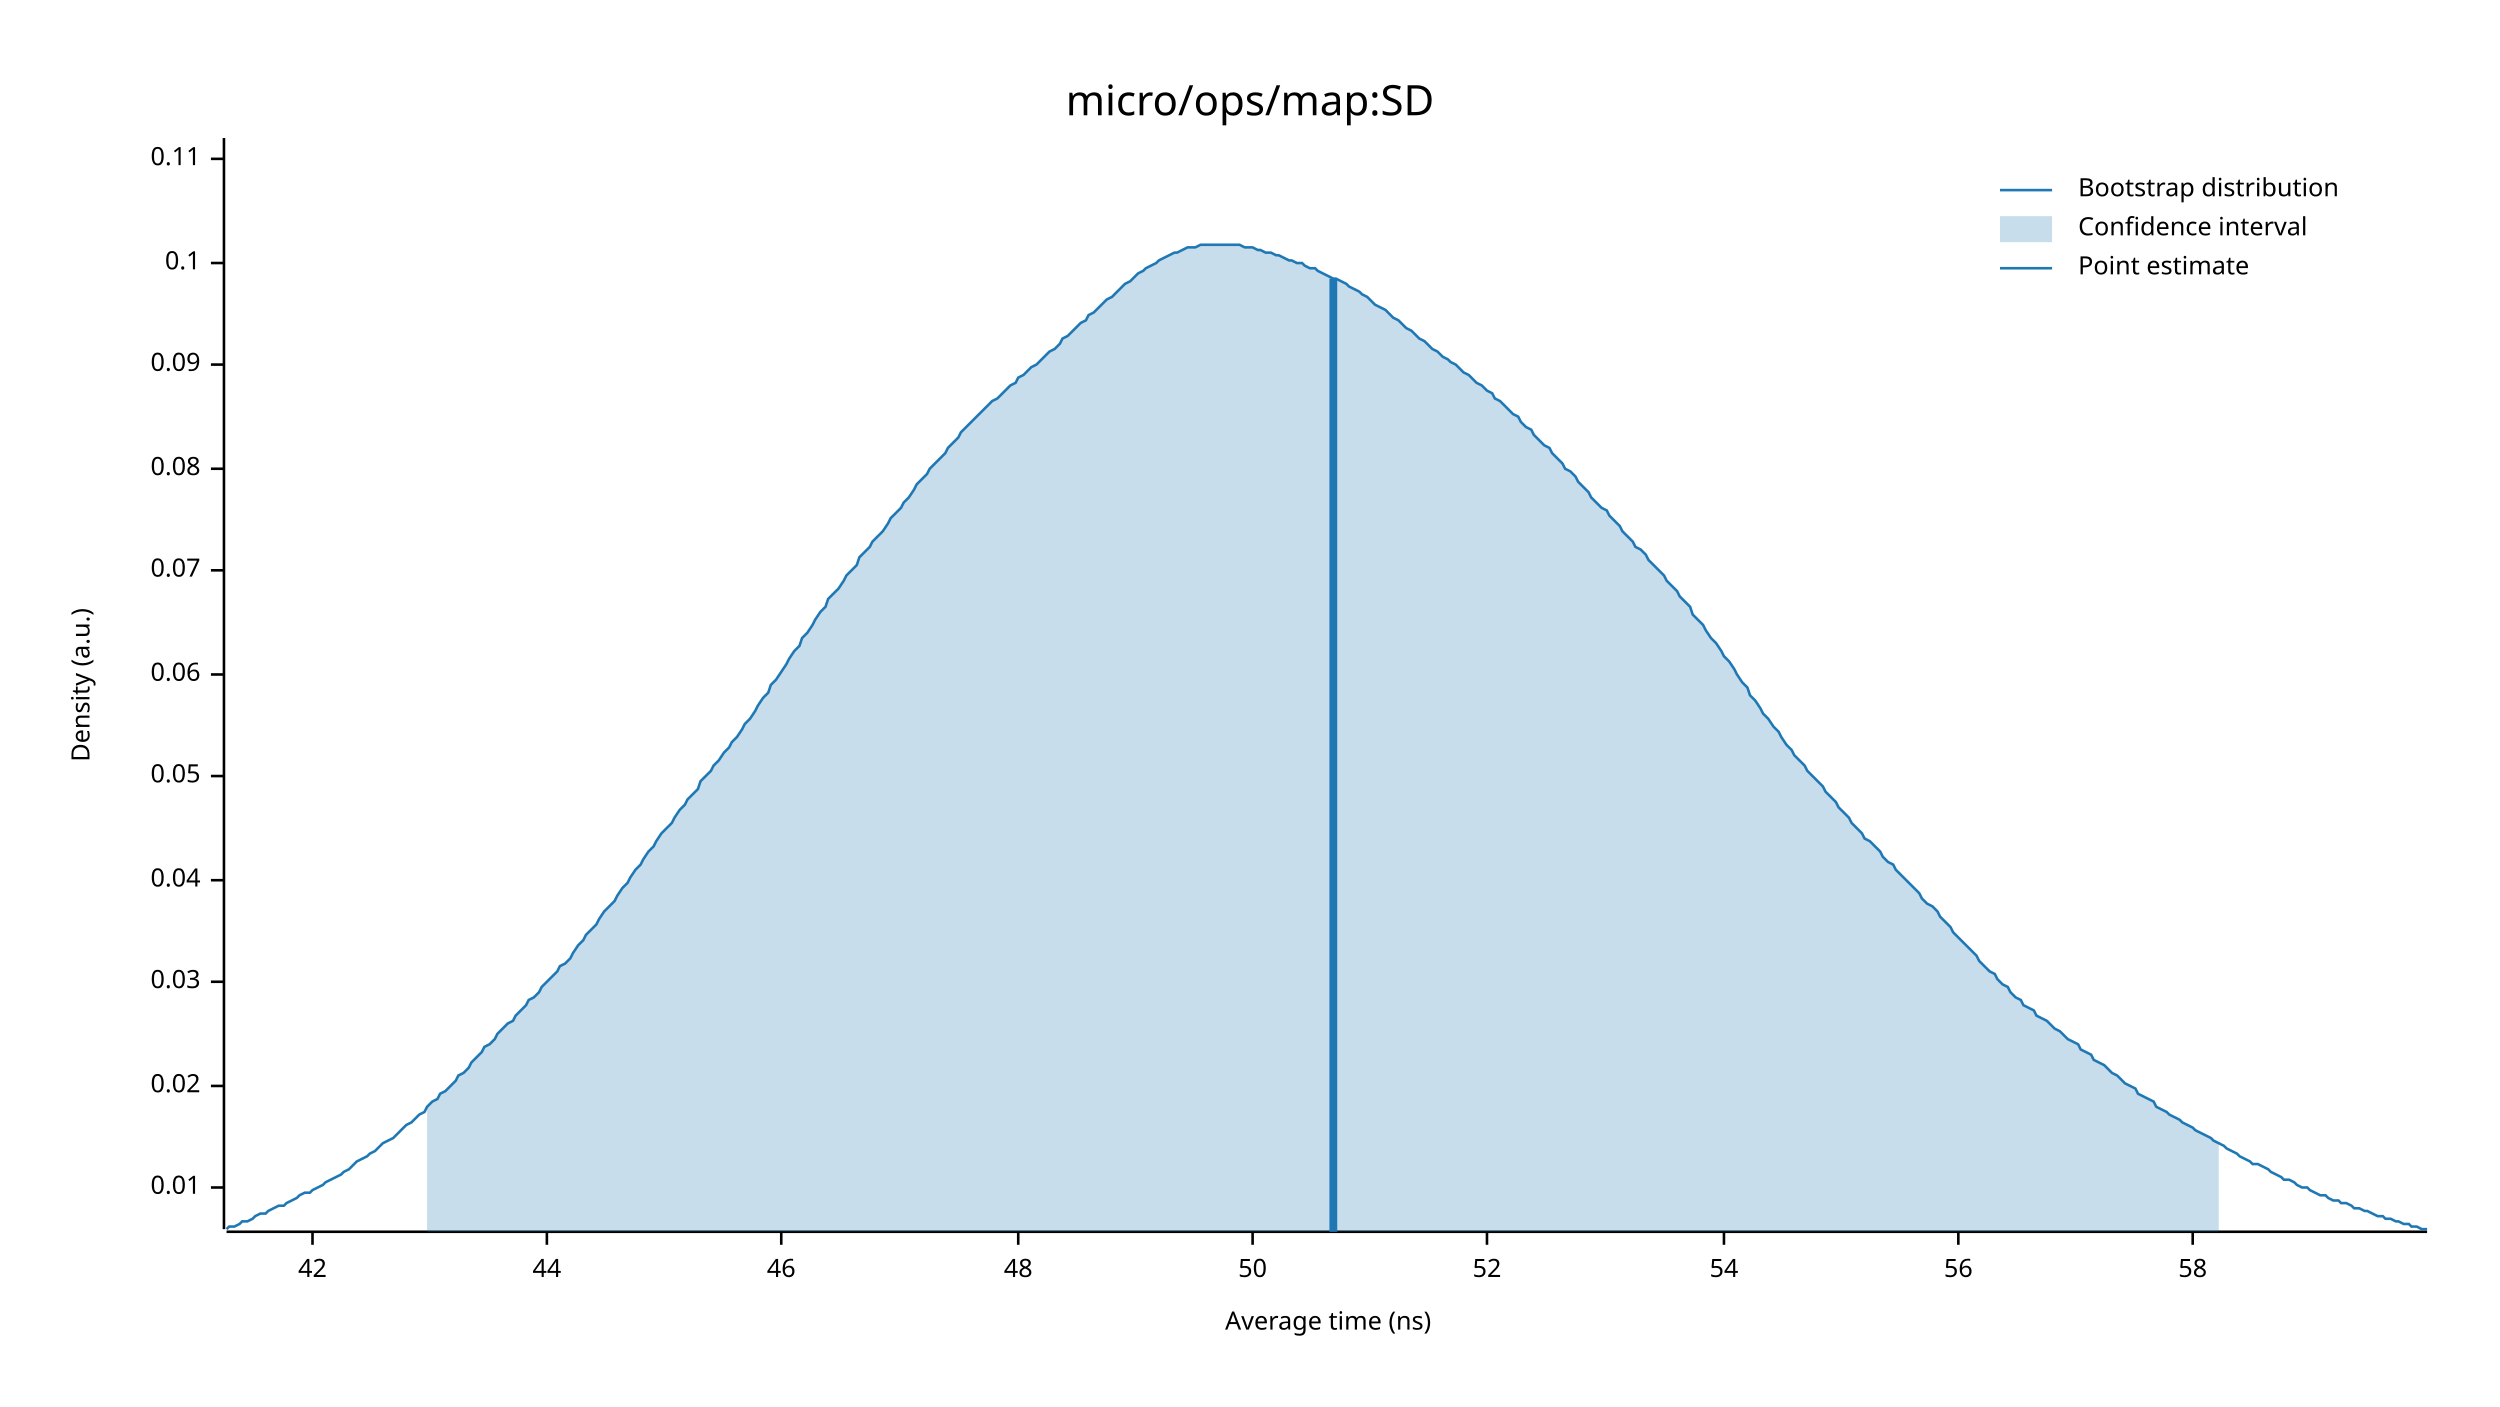
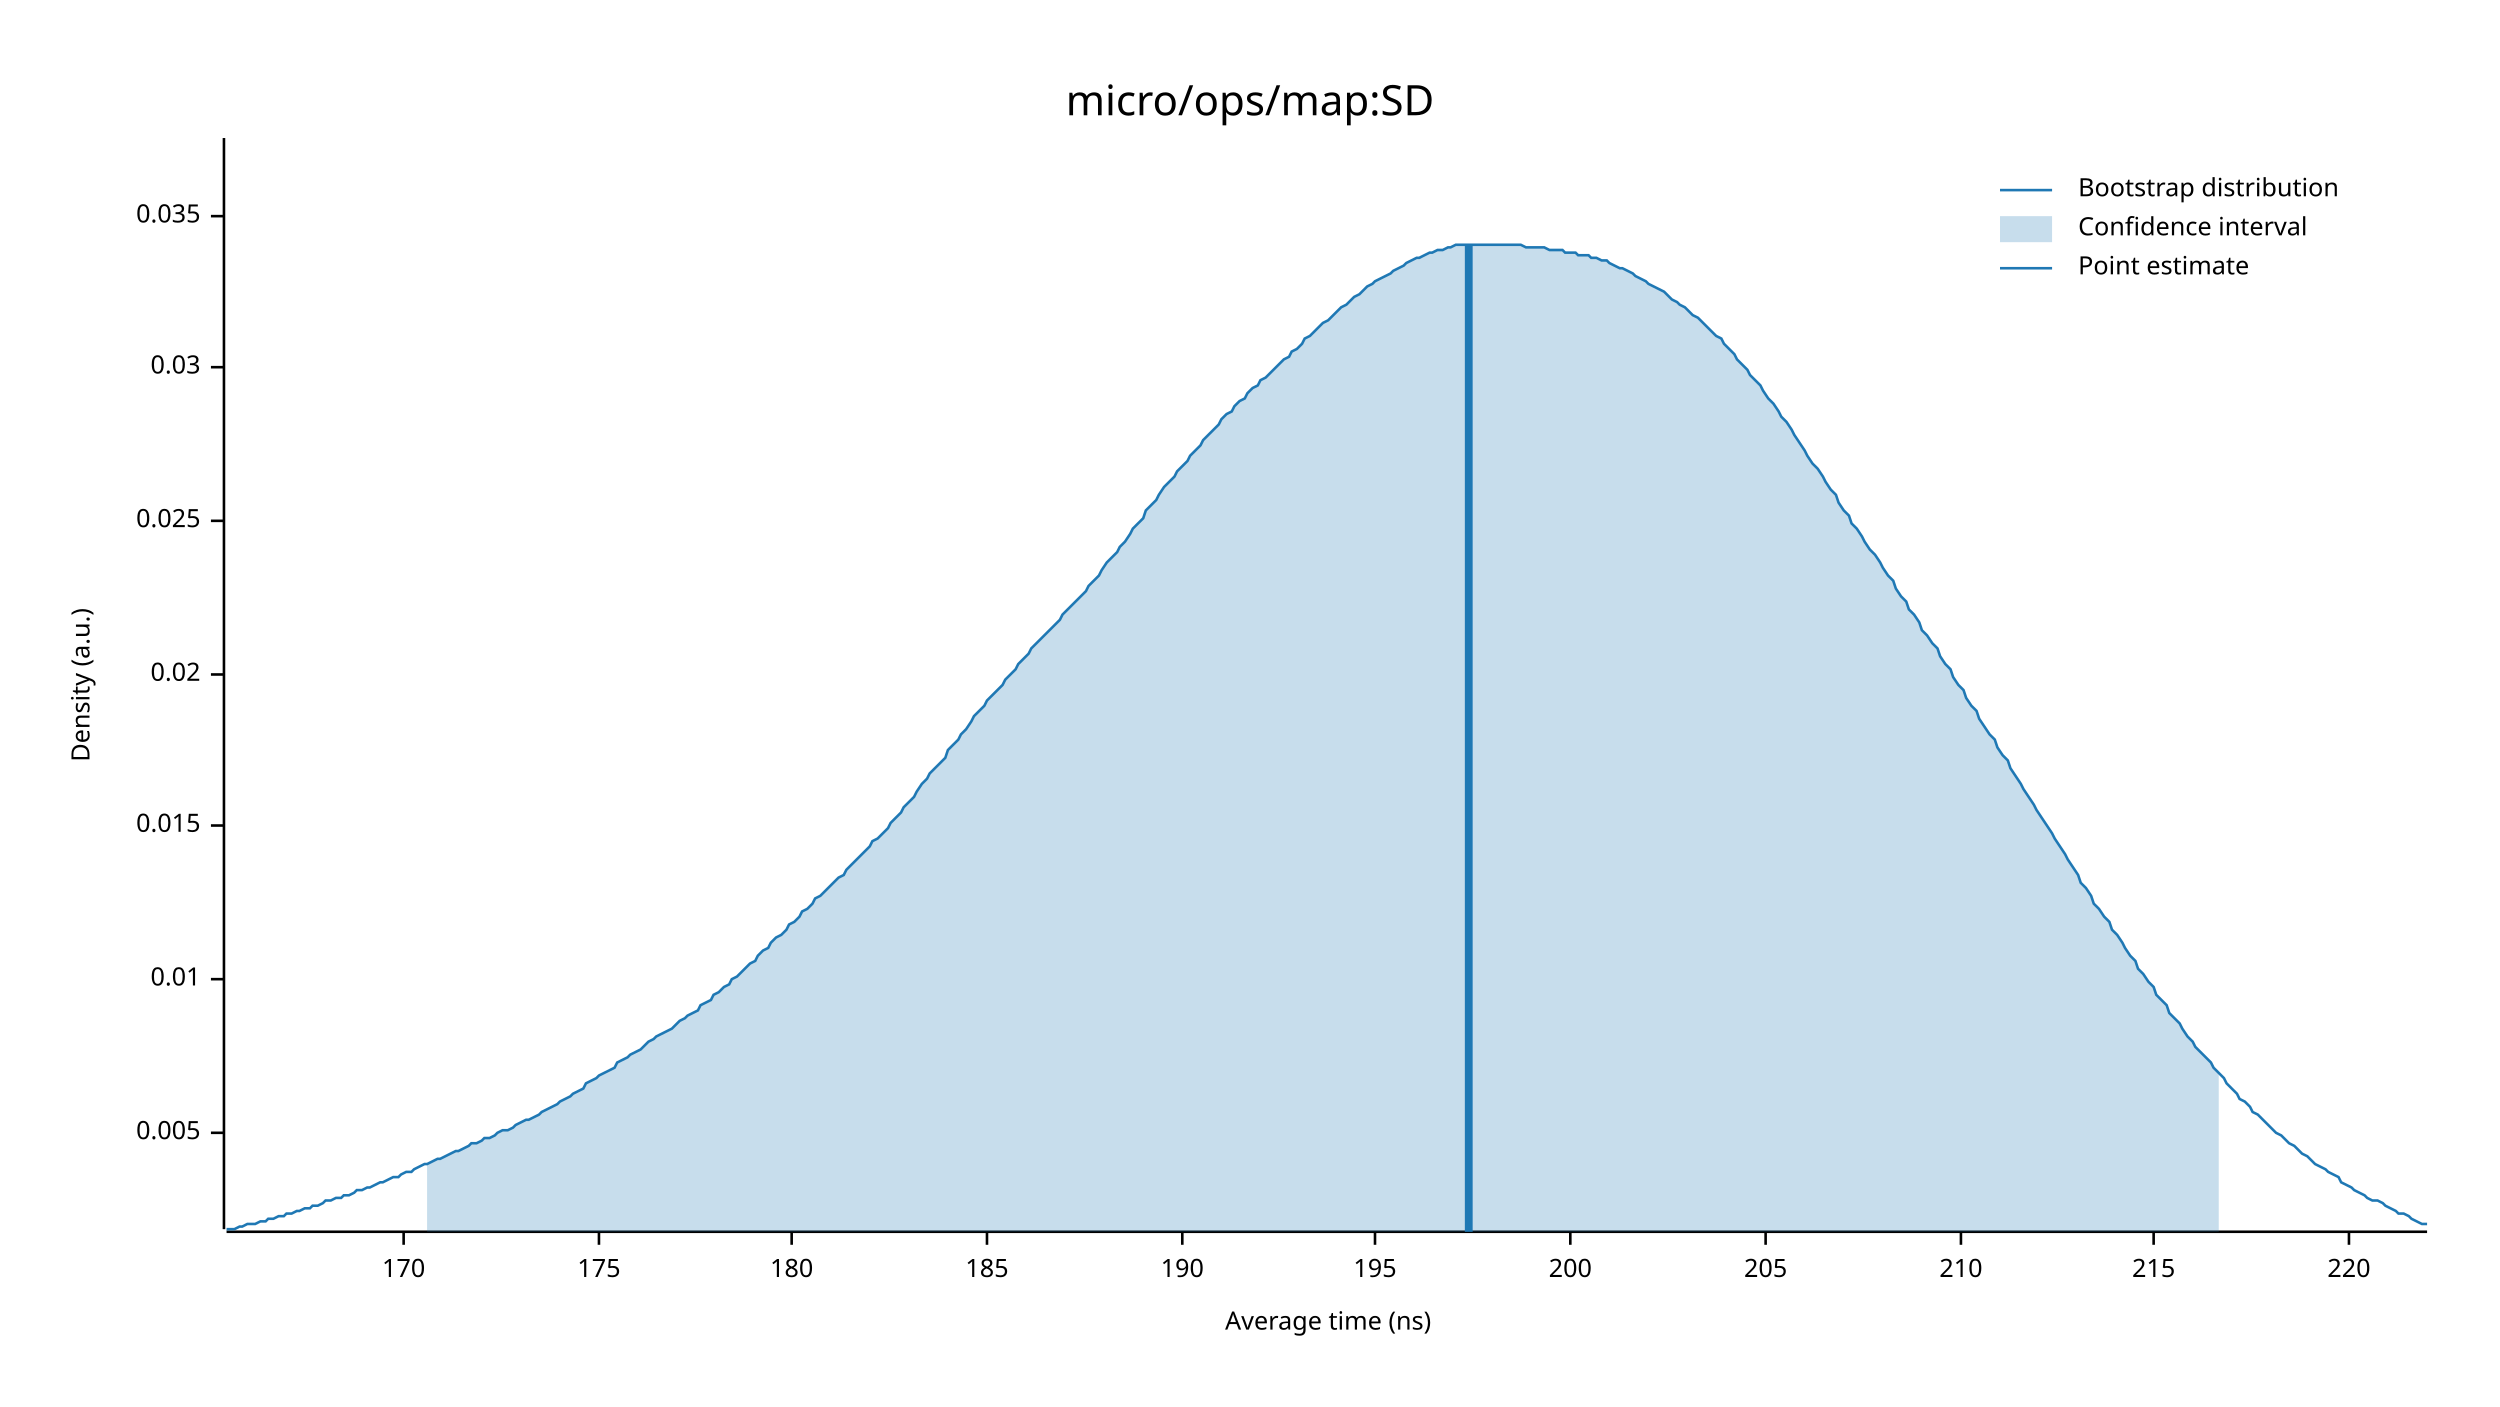
<svg xmlns="http://www.w3.org/2000/svg" width="960" height="540" viewBox="0 0 960 540">
  <text x="480" y="32" dy="0.76em" text-anchor="middle" font-family="sans-serif" font-size="16.129" opacity="1" fill="#000000">
micro/ops/map:SD
</text>
  <text x="27" y="263" dy="0.76em" text-anchor="middle" font-family="sans-serif" font-size="9.677" opacity="1" fill="#000000" transform="rotate(270, 27, 263)">
Density (a.u.)
</text>
  <text x="510" y="513" dy="-0.5ex" text-anchor="middle" font-family="sans-serif" font-size="9.677" opacity="1" fill="#000000">
Average time (ns)
</text>
  <polyline fill="none" opacity="1" stroke="#000000" stroke-width="1" points="86,53 86,472 " />
-   <text x="77" y="456" dy="0.5ex" text-anchor="end" font-family="sans-serif" font-size="9.677" opacity="1" fill="#000000">
+   <text x="77" y="435" dy="0.5ex" text-anchor="end" font-family="sans-serif" font-size="9.677" opacity="1" fill="#000000">
+ 0.005
+ </text>
+   <polyline fill="none" opacity="1" stroke="#000000" stroke-width="1" points="81,435 86,435 " />
+   <text x="77" y="376" dy="0.5ex" text-anchor="end" font-family="sans-serif" font-size="9.677" opacity="1" fill="#000000">
0.01
</text>
-   <polyline fill="none" opacity="1" stroke="#000000" stroke-width="1" points="81,456 86,456 " />
-   <text x="77" y="417" dy="0.5ex" text-anchor="end" font-family="sans-serif" font-size="9.677" opacity="1" fill="#000000">
+   <polyline fill="none" opacity="1" stroke="#000000" stroke-width="1" points="81,376 86,376 " />
+   <text x="77" y="317" dy="0.5ex" text-anchor="end" font-family="sans-serif" font-size="9.677" opacity="1" fill="#000000">
+ 0.015
+ </text>
+   <polyline fill="none" opacity="1" stroke="#000000" stroke-width="1" points="81,317 86,317 " />
+   <text x="77" y="259" dy="0.5ex" text-anchor="end" font-family="sans-serif" font-size="9.677" opacity="1" fill="#000000">
0.02
</text>
-   <polyline fill="none" opacity="1" stroke="#000000" stroke-width="1" points="81,417 86,417 " />
-   <text x="77" y="377" dy="0.5ex" text-anchor="end" font-family="sans-serif" font-size="9.677" opacity="1" fill="#000000">
+   <polyline fill="none" opacity="1" stroke="#000000" stroke-width="1" points="81,259 86,259 " />
+   <text x="77" y="200" dy="0.5ex" text-anchor="end" font-family="sans-serif" font-size="9.677" opacity="1" fill="#000000">
+ 0.025
+ </text>
+   <polyline fill="none" opacity="1" stroke="#000000" stroke-width="1" points="81,200 86,200 " />
+   <text x="77" y="141" dy="0.5ex" text-anchor="end" font-family="sans-serif" font-size="9.677" opacity="1" fill="#000000">
0.03
</text>
-   <polyline fill="none" opacity="1" stroke="#000000" stroke-width="1" points="81,377 86,377 " />
-   <text x="77" y="338" dy="0.5ex" text-anchor="end" font-family="sans-serif" font-size="9.677" opacity="1" fill="#000000">
- 0.04
+   <polyline fill="none" opacity="1" stroke="#000000" stroke-width="1" points="81,141 86,141 " />
+   <text x="77" y="83" dy="0.5ex" text-anchor="end" font-family="sans-serif" font-size="9.677" opacity="1" fill="#000000">
+ 0.035
</text>
-   <polyline fill="none" opacity="1" stroke="#000000" stroke-width="1" points="81,338 86,338 " />
-   <text x="77" y="298" dy="0.5ex" text-anchor="end" font-family="sans-serif" font-size="9.677" opacity="1" fill="#000000">
- 0.05
+   <polyline fill="none" opacity="1" stroke="#000000" stroke-width="1" points="81,83 86,83 " />
+   <polyline fill="none" opacity="1" stroke="#000000" stroke-width="1" points="87,473 932,473 " />
+   <text x="155" y="483" dy="0.76em" text-anchor="middle" font-family="sans-serif" font-size="9.677" opacity="1" fill="#000000">
+ 170
</text>
-   <polyline fill="none" opacity="1" stroke="#000000" stroke-width="1" points="81,298 86,298 " />
-   <text x="77" y="259" dy="0.5ex" text-anchor="end" font-family="sans-serif" font-size="9.677" opacity="1" fill="#000000">
- 0.06
+   <polyline fill="none" opacity="1" stroke="#000000" stroke-width="1" points="155,473 155,478 " />
+   <text x="230" y="483" dy="0.76em" text-anchor="middle" font-family="sans-serif" font-size="9.677" opacity="1" fill="#000000">
+ 175
</text>
-   <polyline fill="none" opacity="1" stroke="#000000" stroke-width="1" points="81,259 86,259 " />
-   <text x="77" y="219" dy="0.5ex" text-anchor="end" font-family="sans-serif" font-size="9.677" opacity="1" fill="#000000">
- 0.07
+   <polyline fill="none" opacity="1" stroke="#000000" stroke-width="1" points="230,473 230,478 " />
+   <text x="304" y="483" dy="0.76em" text-anchor="middle" font-family="sans-serif" font-size="9.677" opacity="1" fill="#000000">
+ 180
</text>
-   <polyline fill="none" opacity="1" stroke="#000000" stroke-width="1" points="81,219 86,219 " />
-   <text x="77" y="180" dy="0.5ex" text-anchor="end" font-family="sans-serif" font-size="9.677" opacity="1" fill="#000000">
- 0.08
+   <polyline fill="none" opacity="1" stroke="#000000" stroke-width="1" points="304,473 304,478 " />
+   <text x="379" y="483" dy="0.76em" text-anchor="middle" font-family="sans-serif" font-size="9.677" opacity="1" fill="#000000">
+ 185
</text>
-   <polyline fill="none" opacity="1" stroke="#000000" stroke-width="1" points="81,180 86,180 " />
-   <text x="77" y="140" dy="0.5ex" text-anchor="end" font-family="sans-serif" font-size="9.677" opacity="1" fill="#000000">
- 0.09
+   <polyline fill="none" opacity="1" stroke="#000000" stroke-width="1" points="379,473 379,478 " />
+   <text x="454" y="483" dy="0.76em" text-anchor="middle" font-family="sans-serif" font-size="9.677" opacity="1" fill="#000000">
+ 190
</text>
-   <polyline fill="none" opacity="1" stroke="#000000" stroke-width="1" points="81,140 86,140 " />
-   <text x="77" y="101" dy="0.5ex" text-anchor="end" font-family="sans-serif" font-size="9.677" opacity="1" fill="#000000">
- 0.1
+   <polyline fill="none" opacity="1" stroke="#000000" stroke-width="1" points="454,473 454,478 " />
+   <text x="528" y="483" dy="0.76em" text-anchor="middle" font-family="sans-serif" font-size="9.677" opacity="1" fill="#000000">
+ 195
</text>
-   <polyline fill="none" opacity="1" stroke="#000000" stroke-width="1" points="81,101 86,101 " />
-   <text x="77" y="61" dy="0.5ex" text-anchor="end" font-family="sans-serif" font-size="9.677" opacity="1" fill="#000000">
- 0.11
+   <polyline fill="none" opacity="1" stroke="#000000" stroke-width="1" points="528,473 528,478 " />
+   <text x="603" y="483" dy="0.76em" text-anchor="middle" font-family="sans-serif" font-size="9.677" opacity="1" fill="#000000">
+ 200
</text>
-   <polyline fill="none" opacity="1" stroke="#000000" stroke-width="1" points="81,61 86,61 " />
-   <polyline fill="none" opacity="1" stroke="#000000" stroke-width="1" points="87,473 932,473 " />
-   <text x="120" y="483" dy="0.76em" text-anchor="middle" font-family="sans-serif" font-size="9.677" opacity="1" fill="#000000">
- 42
+   <polyline fill="none" opacity="1" stroke="#000000" stroke-width="1" points="603,473 603,478 " />
+   <text x="678" y="483" dy="0.76em" text-anchor="middle" font-family="sans-serif" font-size="9.677" opacity="1" fill="#000000">
+ 205
</text>
-   <polyline fill="none" opacity="1" stroke="#000000" stroke-width="1" points="120,473 120,478 " />
-   <text x="210" y="483" dy="0.76em" text-anchor="middle" font-family="sans-serif" font-size="9.677" opacity="1" fill="#000000">
- 44
+   <polyline fill="none" opacity="1" stroke="#000000" stroke-width="1" points="678,473 678,478 " />
+   <text x="753" y="483" dy="0.76em" text-anchor="middle" font-family="sans-serif" font-size="9.677" opacity="1" fill="#000000">
+ 210
</text>
-   <polyline fill="none" opacity="1" stroke="#000000" stroke-width="1" points="210,473 210,478 " />
-   <text x="300" y="483" dy="0.76em" text-anchor="middle" font-family="sans-serif" font-size="9.677" opacity="1" fill="#000000">
- 46
+   <polyline fill="none" opacity="1" stroke="#000000" stroke-width="1" points="753,473 753,478 " />
+   <text x="827" y="483" dy="0.76em" text-anchor="middle" font-family="sans-serif" font-size="9.677" opacity="1" fill="#000000">
+ 215
</text>
-   <polyline fill="none" opacity="1" stroke="#000000" stroke-width="1" points="300,473 300,478 " />
-   <text x="391" y="483" dy="0.76em" text-anchor="middle" font-family="sans-serif" font-size="9.677" opacity="1" fill="#000000">
- 48
+   <polyline fill="none" opacity="1" stroke="#000000" stroke-width="1" points="827,473 827,478 " />
+   <text x="902" y="483" dy="0.76em" text-anchor="middle" font-family="sans-serif" font-size="9.677" opacity="1" fill="#000000">
+ 220
</text>
-   <polyline fill="none" opacity="1" stroke="#000000" stroke-width="1" points="391,473 391,478 " />
-   <text x="481" y="483" dy="0.76em" text-anchor="middle" font-family="sans-serif" font-size="9.677" opacity="1" fill="#000000">
- 50
- </text>
-   <polyline fill="none" opacity="1" stroke="#000000" stroke-width="1" points="481,473 481,478 " />
-   <text x="571" y="483" dy="0.76em" text-anchor="middle" font-family="sans-serif" font-size="9.677" opacity="1" fill="#000000">
- 52
- </text>
-   <polyline fill="none" opacity="1" stroke="#000000" stroke-width="1" points="571,473 571,478 " />
-   <text x="662" y="483" dy="0.76em" text-anchor="middle" font-family="sans-serif" font-size="9.677" opacity="1" fill="#000000">
- 54
- </text>
-   <polyline fill="none" opacity="1" stroke="#000000" stroke-width="1" points="662,473 662,478 " />
-   <text x="752" y="483" dy="0.76em" text-anchor="middle" font-family="sans-serif" font-size="9.677" opacity="1" fill="#000000">
- 56
- </text>
-   <polyline fill="none" opacity="1" stroke="#000000" stroke-width="1" points="752,473 752,478 " />
-   <text x="842" y="483" dy="0.76em" text-anchor="middle" font-family="sans-serif" font-size="9.677" opacity="1" fill="#000000">
- 58
- </text>
-   <polyline fill="none" opacity="1" stroke="#000000" stroke-width="1" points="842,473 842,478 " />
-   <polyline fill="none" opacity="1" stroke="#1F78B4" stroke-width="1" points="87,472 88,471 90,471 92,470 93,469 95,469 97,468 98,467 100,466 102,466 103,465 105,464 107,463 109,463 110,462 112,461 114,460 115,459 117,458 119,458 120,457 122,456 124,455 125,454 127,453 129,452 131,451 132,450 134,449 136,447 137,446 139,445 141,444 142,443 144,442 146,440 147,439 149,438 151,437 153,435 154,434 156,432 158,431 159,430 161,428 163,427 164,425 166,423 168,422 169,420 171,419 173,417 175,415 176,413 178,412 180,410 181,408 183,406 185,404 186,402 188,401 190,399 191,397 193,395 195,393 197,392 198,390 200,388 202,386 203,384 205,383 207,381 208,379 210,377 212,375 214,373 215,371 217,370 219,368 220,366 222,363 224,361 225,359 227,357 229,355 230,353 232,350 234,348 236,346 237,344 239,341 241,339 242,337 244,334 246,332 247,330 249,327 251,325 252,323 254,320 256,318 258,316 259,314 261,311 263,309 264,307 266,305 268,303 269,300 271,298 273,296 274,294 276,292 278,289 280,287 281,285 283,283 285,280 286,278 288,276 290,273 291,271 293,268 295,266 296,263 298,261 300,258 302,255 303,253 305,250 307,248 308,245 310,243 312,240 313,238 315,235 317,233 318,230 320,228 322,226 324,223 325,221 327,219 329,217 330,214 332,212 334,210 335,208 337,206 339,204 341,201 342,199 344,197 346,195 347,193 349,191 351,188 352,186 354,184 356,182 357,180 359,178 361,176 363,174 364,172 366,170 368,168 369,166 371,164 373,162 374,161 376,159 378,157 379,156 381,154 383,153 385,151 386,150 388,148 390,147 391,145 393,144 395,142 396,141 398,140 400,138 401,137 403,135 405,134 407,132 408,130 410,129 412,127 413,126 415,124 417,123 418,121 420,120 422,118 423,117 425,115 427,114 429,112 430,111 432,109 434,108 435,107 437,105 439,104 440,103 442,102 444,101 445,100 447,99 449,98 451,97 452,97 454,96 456,95 457,95 459,95 461,94 462,94 464,94 466,94 468,94 469,94 471,94 473,94 474,94 476,94 478,95 479,95 481,95 483,96 484,96 486,97 488,97 490,98 491,98 493,99 495,100 496,100 498,101 500,101 501,102 503,103 505,103 506,104 508,105 510,106 512,107 513,107 515,108 517,109 518,110 520,111 522,112 523,113 525,114 527,116 528,117 530,118 532,119 534,121 535,122 537,123 539,125 540,126 542,127 544,129 545,130 547,131 549,133 550,134 552,135 554,137 556,138 557,139 559,140 561,142 562,143 564,144 566,146 567,147 569,148 571,150 573,151 574,153 576,154 578,156 579,157 581,159 583,160 584,162 586,164 588,165 589,167 591,169 593,171 595,172 596,174 598,176 600,178 601,180 603,181 605,183 606,185 608,187 610,189 611,191 613,193 615,195 617,196 618,198 620,200 622,202 623,204 625,206 627,208 628,210 630,211 632,213 633,215 635,217 637,219 639,221 640,223 642,225 644,227 645,229 647,231 649,233 650,236 652,238 654,240 655,242 657,245 659,247 661,250 662,252 664,254 666,257 667,259 669,262 671,264 672,267 674,269 676,272 677,274 679,276 681,279 683,281 684,283 686,286 688,288 689,290 691,292 693,294 694,296 696,298 698,300 700,302 701,304 703,306 705,308 706,310 708,312 710,314 711,316 713,318 715,320 716,322 718,323 720,325 722,327 723,329 725,331 727,332 728,334 730,336 732,338 733,339 735,341 737,343 738,345 740,347 742,348 744,350 745,352 747,354 749,356 750,358 752,360 754,362 755,363 757,365 759,367 760,369 762,371 764,373 766,374 767,376 769,378 771,379 772,381 774,383 776,384 777,386 779,387 781,388 782,390 784,391 786,392 788,394 789,395 791,396 793,398 794,399 796,400 798,401 799,403 801,404 803,405 804,407 806,408 808,409 810,411 811,412 813,413 815,415 816,416 818,417 820,418 821,420 823,421 825,422 827,423 828,425 830,426 832,427 833,428 835,429 837,430 838,431 840,432 842,433 843,434 845,435 847,436 849,437 850,438 852,439 854,440 855,441 857,442 859,443 860,444 862,445 864,446 865,447 867,447 869,448 871,449 872,450 874,451 876,452 877,453 879,453 881,454 882,455 884,456 886,456 887,457 889,458 891,459 893,459 894,460 896,461 898,461 899,462 901,462 903,463 904,464 906,464 908,465 909,465 911,466 913,467 915,467 916,468 918,468 920,469 921,469 923,470 925,470 926,471 928,471 930,472 932,472 " />
-   <polygon opacity="0.25" fill="#1F78B4" points="164,425 166,423 168,422 169,420 171,419 173,417 175,415 176,413 178,412 180,410 181,408 183,406 185,404 186,402 188,401 190,399 191,397 193,395 195,393 197,392 198,390 200,388 202,386 203,384 205,383 207,381 208,379 210,377 212,375 214,373 215,371 217,370 219,368 220,366 222,363 224,361 225,359 227,357 229,355 230,353 232,350 234,348 236,346 237,344 239,341 241,339 242,337 244,334 246,332 247,330 249,327 251,325 252,323 254,320 256,318 258,316 259,314 261,311 263,309 264,307 266,305 268,303 269,300 271,298 273,296 274,294 276,292 278,289 280,287 281,285 283,283 285,280 286,278 288,276 290,273 291,271 293,268 295,266 296,263 298,261 300,258 302,255 303,253 305,250 307,248 308,245 310,243 312,240 313,238 315,235 317,233 318,230 320,228 322,226 324,223 325,221 327,219 329,217 330,214 332,212 334,210 335,208 337,206 339,204 341,201 342,199 344,197 346,195 347,193 349,191 351,188 352,186 354,184 356,182 357,180 359,178 361,176 363,174 364,172 366,170 368,168 369,166 371,164 373,162 374,161 376,159 378,157 379,156 381,154 383,153 385,151 386,150 388,148 390,147 391,145 393,144 395,142 396,141 398,140 400,138 401,137 403,135 405,134 407,132 408,130 410,129 412,127 413,126 415,124 417,123 418,121 420,120 422,118 423,117 425,115 427,114 429,112 430,111 432,109 434,108 435,107 437,105 439,104 440,103 442,102 444,101 445,100 447,99 449,98 451,97 452,97 454,96 456,95 457,95 459,95 461,94 462,94 464,94 466,94 468,94 469,94 471,94 473,94 474,94 476,94 478,95 479,95 481,95 483,96 484,96 486,97 488,97 490,98 491,98 493,99 495,100 496,100 498,101 500,101 501,102 503,103 505,103 506,104 508,105 510,106 512,107 513,107 515,108 517,109 518,110 520,111 522,112 523,113 525,114 527,116 528,117 530,118 532,119 534,121 535,122 537,123 539,125 540,126 542,127 544,129 545,130 547,131 549,133 550,134 552,135 554,137 556,138 557,139 559,140 561,142 562,143 564,144 566,146 567,147 569,148 571,150 573,151 574,153 576,154 578,156 579,157 581,159 583,160 584,162 586,164 588,165 589,167 591,169 593,171 595,172 596,174 598,176 600,178 601,180 603,181 605,183 606,185 608,187 610,189 611,191 613,193 615,195 617,196 618,198 620,200 622,202 623,204 625,206 627,208 628,210 630,211 632,213 633,215 635,217 637,219 639,221 640,223 642,225 644,227 645,229 647,231 649,233 650,236 652,238 654,240 655,242 657,245 659,247 661,250 662,252 664,254 666,257 667,259 669,262 671,264 672,267 674,269 676,272 677,274 679,276 681,279 683,281 684,283 686,286 688,288 689,290 691,292 693,294 694,296 696,298 698,300 700,302 701,304 703,306 705,308 706,310 708,312 710,314 711,316 713,318 715,320 716,322 718,323 720,325 722,327 723,329 725,331 727,332 728,334 730,336 732,338 733,339 735,341 737,343 738,345 740,347 742,348 744,350 745,352 747,354 749,356 750,358 752,360 754,362 755,363 757,365 759,367 760,369 762,371 764,373 766,374 767,376 769,378 771,379 772,381 774,383 776,384 777,386 779,387 781,388 782,390 784,391 786,392 788,394 789,395 791,396 793,398 794,399 796,400 798,401 799,403 801,404 803,405 804,407 806,408 808,409 810,411 811,412 813,413 815,415 816,416 818,417 820,418 821,420 823,421 825,422 827,423 828,425 830,426 832,427 833,428 835,429 837,430 838,431 840,432 842,433 843,434 845,435 847,436 849,437 850,438 852,439 852,473 164,473 " />
-   <polyline fill="none" opacity="1" stroke="#1F78B4" stroke-width="3" points="512,473 512,107 " />
+   <polyline fill="none" opacity="1" stroke="#000000" stroke-width="1" points="902,473 902,478 " />
+   <polyline fill="none" opacity="1" stroke="#1F78B4" stroke-width="1" points="87,472 88,472 90,472 92,471 93,471 95,470 97,470 98,470 100,469 102,469 103,468 105,468 107,467 109,467 110,466 112,466 114,465 115,465 117,464 119,464 120,463 122,463 124,462 125,461 127,461 129,460 131,460 132,459 134,459 136,458 137,457 139,457 141,456 142,456 144,455 146,454 147,454 149,453 151,452 153,452 154,451 156,450 158,450 159,449 161,448 163,447 164,447 166,446 168,445 169,445 171,444 173,443 175,442 176,442 178,441 180,440 181,439 183,439 185,438 186,437 188,437 190,436 191,435 193,434 195,434 197,433 198,432 200,431 202,430 203,430 205,429 207,428 208,427 210,426 212,425 214,424 215,423 217,422 219,421 220,420 222,419 224,418 225,416 227,415 229,414 230,413 232,412 234,411 236,410 237,408 239,407 241,406 242,405 244,404 246,403 247,402 249,400 251,399 252,398 254,397 256,396 258,395 259,394 261,392 263,391 264,390 266,389 268,388 269,386 271,385 273,384 274,382 276,381 278,379 280,378 281,376 283,375 285,373 286,372 288,370 290,369 291,367 293,365 295,364 296,362 298,360 300,359 302,357 303,355 305,354 307,352 308,350 310,349 312,347 313,345 315,344 317,342 318,341 320,339 322,337 324,336 325,334 327,332 329,330 330,329 332,327 334,325 335,323 337,322 339,320 341,318 342,316 344,314 346,312 347,310 349,308 351,306 352,304 354,301 356,299 357,297 359,295 361,293 363,291 364,288 366,286 368,284 369,282 371,280 373,277 374,275 376,273 378,271 379,269 381,267 383,265 385,263 386,261 388,259 390,257 391,255 393,253 395,251 396,249 398,247 400,245 401,244 403,242 405,240 407,238 408,236 410,234 412,232 413,231 415,229 417,227 418,225 420,223 422,221 423,219 425,216 427,214 429,212 430,210 432,208 434,205 435,203 437,201 439,199 440,196 442,194 444,192 445,190 447,187 449,185 451,183 452,181 454,179 456,177 457,175 459,173 461,171 462,169 464,167 466,165 468,163 469,161 471,159 473,158 474,156 476,154 478,153 479,151 481,149 483,148 484,146 486,145 488,143 490,141 491,140 493,138 495,137 496,135 498,134 500,132 501,130 503,129 505,127 506,126 508,124 510,123 512,121 513,120 515,118 517,117 518,116 520,114 522,113 523,112 525,110 527,109 528,108 530,107 532,106 534,105 535,104 537,103 539,102 540,101 542,100 544,99 545,99 547,98 549,97 550,97 552,96 554,96 556,95 557,95 559,94 561,94 562,94 564,94 566,94 567,94 569,94 571,94 573,94 574,94 576,94 578,94 579,94 581,94 583,94 584,94 586,95 588,95 589,95 591,95 593,95 595,96 596,96 598,96 600,96 601,97 603,97 605,97 606,98 608,98 610,98 611,99 613,99 615,100 617,100 618,101 620,102 622,103 623,103 625,104 627,105 628,106 630,107 632,108 633,109 635,110 637,111 639,112 640,113 642,115 644,116 645,117 647,118 649,120 650,121 652,122 654,124 655,125 657,127 659,129 661,130 662,132 664,134 666,136 667,138 669,140 671,142 672,144 674,146 676,148 677,150 679,153 681,155 683,158 684,160 686,162 688,165 689,167 691,170 693,173 694,175 696,178 698,180 700,183 701,185 703,188 705,190 706,193 708,196 710,198 711,201 713,203 715,206 716,208 718,211 720,213 722,216 723,218 725,221 727,223 728,226 730,229 732,231 733,234 735,236 737,239 738,242 740,244 742,247 744,249 745,252 747,255 749,257 750,260 752,263 754,265 755,268 757,271 759,273 760,276 762,279 764,282 766,284 767,287 769,290 771,292 772,295 774,298 776,301 777,303 779,306 781,309 782,311 784,314 786,317 788,320 789,322 791,325 793,328 794,330 796,333 798,336 799,339 801,341 803,344 804,347 806,349 808,352 810,354 811,357 813,359 815,362 816,364 818,367 820,369 821,372 823,374 825,377 827,379 828,382 830,384 832,386 833,389 835,391 837,393 838,395 840,398 842,400 843,402 845,404 847,406 849,408 850,410 852,412 854,414 855,416 857,418 859,420 860,422 862,423 864,425 865,427 867,428 869,430 871,432 872,433 874,435 876,436 877,437 879,439 881,440 882,441 884,443 886,444 887,445 889,447 891,448 893,449 894,450 896,451 898,452 899,454 901,455 903,456 904,457 906,458 908,459 909,460 911,461 913,461 915,462 916,463 918,464 920,465 921,466 923,466 925,467 926,468 928,469 930,470 932,470 " />
+   <polygon opacity="0.25" fill="#1F78B4" points="164,447 166,446 168,445 169,445 171,444 173,443 175,442 176,442 178,441 180,440 181,439 183,439 185,438 186,437 188,437 190,436 191,435 193,434 195,434 197,433 198,432 200,431 202,430 203,430 205,429 207,428 208,427 210,426 212,425 214,424 215,423 217,422 219,421 220,420 222,419 224,418 225,416 227,415 229,414 230,413 232,412 234,411 236,410 237,408 239,407 241,406 242,405 244,404 246,403 247,402 249,400 251,399 252,398 254,397 256,396 258,395 259,394 261,392 263,391 264,390 266,389 268,388 269,386 271,385 273,384 274,382 276,381 278,379 280,378 281,376 283,375 285,373 286,372 288,370 290,369 291,367 293,365 295,364 296,362 298,360 300,359 302,357 303,355 305,354 307,352 308,350 310,349 312,347 313,345 315,344 317,342 318,341 320,339 322,337 324,336 325,334 327,332 329,330 330,329 332,327 334,325 335,323 337,322 339,320 341,318 342,316 344,314 346,312 347,310 349,308 351,306 352,304 354,301 356,299 357,297 359,295 361,293 363,291 364,288 366,286 368,284 369,282 371,280 373,277 374,275 376,273 378,271 379,269 381,267 383,265 385,263 386,261 388,259 390,257 391,255 393,253 395,251 396,249 398,247 400,245 401,244 403,242 405,240 407,238 408,236 410,234 412,232 413,231 415,229 417,227 418,225 420,223 422,221 423,219 425,216 427,214 429,212 430,210 432,208 434,205 435,203 437,201 439,199 440,196 442,194 444,192 445,190 447,187 449,185 451,183 452,181 454,179 456,177 457,175 459,173 461,171 462,169 464,167 466,165 468,163 469,161 471,159 473,158 474,156 476,154 478,153 479,151 481,149 483,148 484,146 486,145 488,143 490,141 491,140 493,138 495,137 496,135 498,134 500,132 501,130 503,129 505,127 506,126 508,124 510,123 512,121 513,120 515,118 517,117 518,116 520,114 522,113 523,112 525,110 527,109 528,108 530,107 532,106 534,105 535,104 537,103 539,102 540,101 542,100 544,99 545,99 547,98 549,97 550,97 552,96 554,96 556,95 557,95 559,94 561,94 562,94 564,94 566,94 567,94 569,94 571,94 573,94 574,94 576,94 578,94 579,94 581,94 583,94 584,94 586,95 588,95 589,95 591,95 593,95 595,96 596,96 598,96 600,96 601,97 603,97 605,97 606,98 608,98 610,98 611,99 613,99 615,100 617,100 618,101 620,102 622,103 623,103 625,104 627,105 628,106 630,107 632,108 633,109 635,110 637,111 639,112 640,113 642,115 644,116 645,117 647,118 649,120 650,121 652,122 654,124 655,125 657,127 659,129 661,130 662,132 664,134 666,136 667,138 669,140 671,142 672,144 674,146 676,148 677,150 679,153 681,155 683,158 684,160 686,162 688,165 689,167 691,170 693,173 694,175 696,178 698,180 700,183 701,185 703,188 705,190 706,193 708,196 710,198 711,201 713,203 715,206 716,208 718,211 720,213 722,216 723,218 725,221 727,223 728,226 730,229 732,231 733,234 735,236 737,239 738,242 740,244 742,247 744,249 745,252 747,255 749,257 750,260 752,263 754,265 755,268 757,271 759,273 760,276 762,279 764,282 766,284 767,287 769,290 771,292 772,295 774,298 776,301 777,303 779,306 781,309 782,311 784,314 786,317 788,320 789,322 791,325 793,328 794,330 796,333 798,336 799,339 801,341 803,344 804,347 806,349 808,352 810,354 811,357 813,359 815,362 816,364 818,367 820,369 821,372 823,374 825,377 827,379 828,382 830,384 832,386 833,389 835,391 837,393 838,395 840,398 842,400 843,402 845,404 847,406 849,408 850,410 852,412 852,473 164,473 " />
+   <polyline fill="none" opacity="1" stroke="#1F78B4" stroke-width="3" points="564,473 564,94 " />
  <text x="798" y="68" dy="0.76em" text-anchor="start" font-family="sans-serif" font-size="9.677" opacity="1" fill="#000000">
Bootstrap distribution
</text>
  <text x="798" y="83" dy="0.76em" text-anchor="start" font-family="sans-serif" font-size="9.677" opacity="1" fill="#000000">
Confidence interval
</text>
  <text x="798" y="98" dy="0.76em" text-anchor="start" font-family="sans-serif" font-size="9.677" opacity="1" fill="#000000">
Point estimate
</text>
  <polyline fill="none" opacity="1" stroke="#1F78B4" stroke-width="1" points="768,73 788,73 " />
  <rect x="768" y="83" width="20" height="10" opacity="0.25" fill="#1F78B4" stroke="none" />
  <polyline fill="none" opacity="1" stroke="#1F78B4" stroke-width="1" points="768,103 788,103 " />
</svg>
